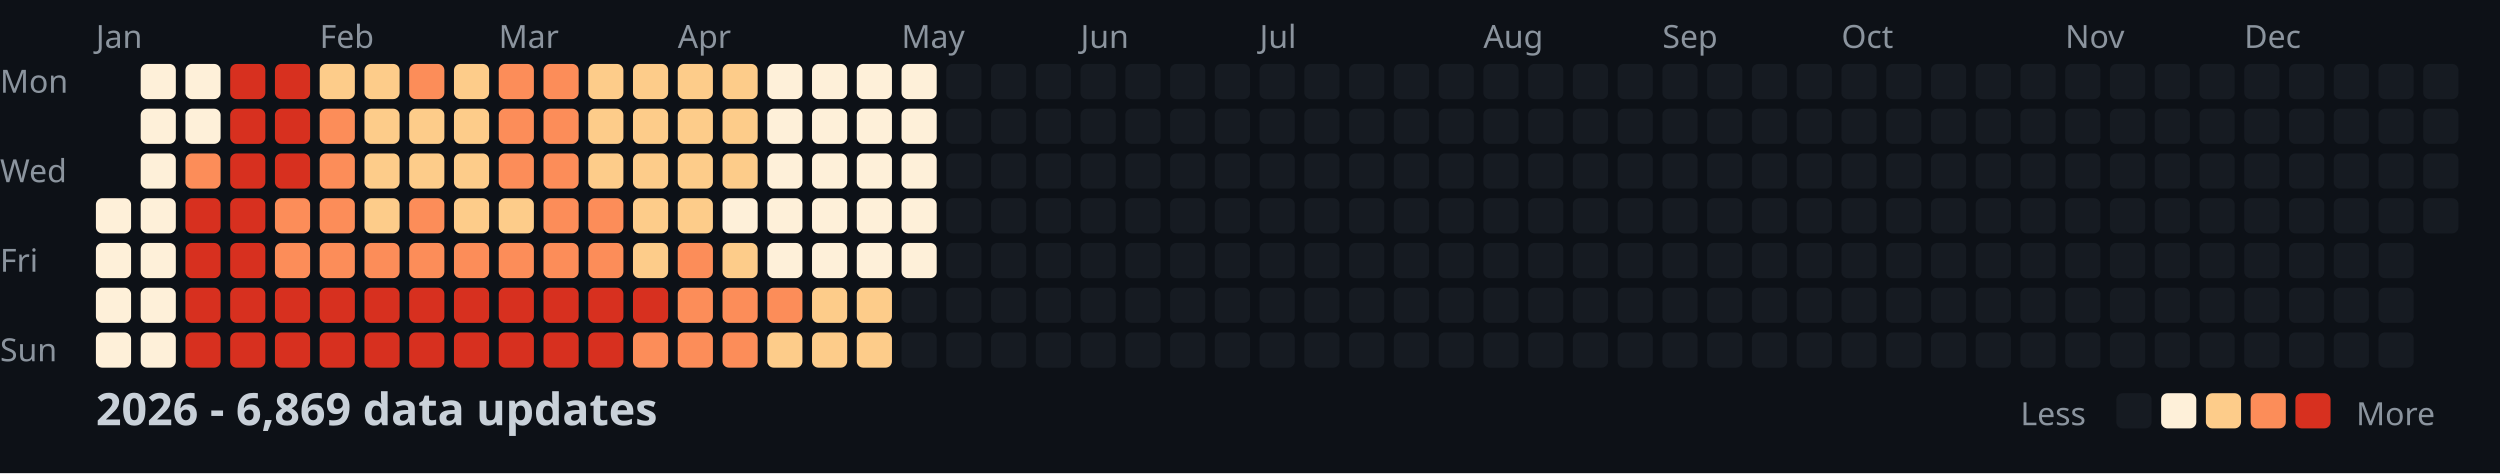
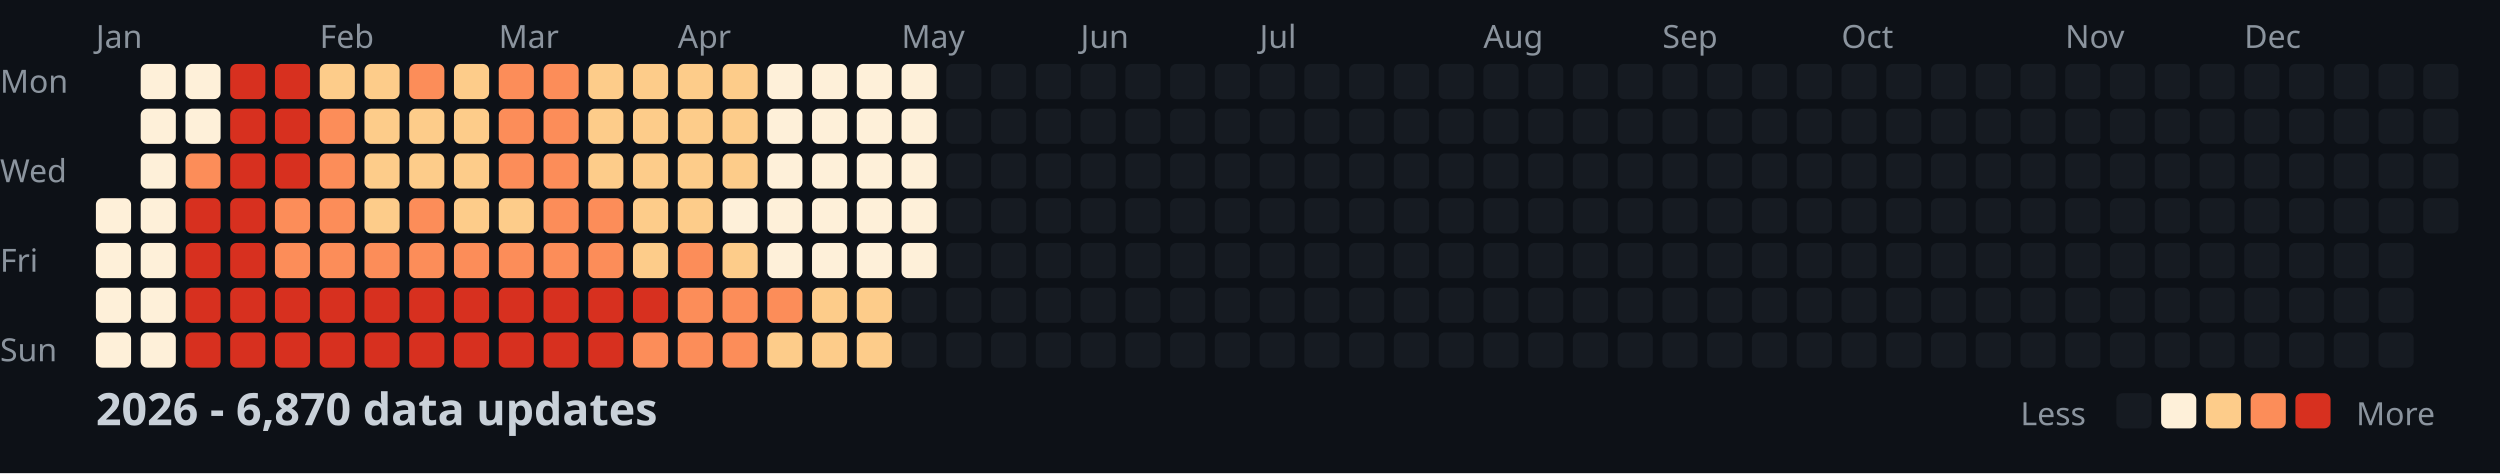
<svg xmlns="http://www.w3.org/2000/svg" width="782" height="148">
  <style>
    .month { font: 10px sans-serif; fill: #8b949e; }
    .day { font: 10px sans-serif; fill: #8b949e; }
    .title { font: bold 14px sans-serif; fill: #c9d1d9; }
    .legend { font: 10px sans-serif; fill: #8b949e; }
  </style>
  <rect width="100%" height="100%" fill="#0d1117" />
  <text x="0" y="29" class="day">Mon</text>
  <text x="0" y="57" class="day">Wed</text>
  <text x="0" y="85" class="day">Fri</text>
  <text x="0" y="113" class="day">Sun</text>
  <text x="30" y="15" class="month">Jan</text>
  <text x="100" y="15" class="month">Feb</text>
  <text x="156" y="15" class="month">Mar</text>
  <text x="212" y="15" class="month">Apr</text>
  <text x="282" y="15" class="month">May</text>
  <text x="338" y="15" class="month">Jun</text>
  <text x="394" y="15" class="month">Jul</text>
  <text x="464" y="15" class="month">Aug</text>
  <text x="520" y="15" class="month">Sep</text>
  <text x="576" y="15" class="month">Oct</text>
  <text x="646" y="15" class="month">Nov</text>
  <text x="702" y="15" class="month">Dec</text>
  <rect x="30" y="62" width="11" height="11" fill="#fef0d9" rx="2" />
  <rect x="30" y="76" width="11" height="11" fill="#fef0d9" rx="2" />
  <rect x="30" y="90" width="11" height="11" fill="#fef0d9" rx="2" />
  <rect x="30" y="104" width="11" height="11" fill="#fef0d9" rx="2" />
  <rect x="44" y="20" width="11" height="11" fill="#fef0d9" rx="2" />
  <rect x="44" y="34" width="11" height="11" fill="#fef0d9" rx="2" />
  <rect x="44" y="48" width="11" height="11" fill="#fef0d9" rx="2" />
  <rect x="44" y="62" width="11" height="11" fill="#fef0d9" rx="2" />
  <rect x="44" y="76" width="11" height="11" fill="#fef0d9" rx="2" />
  <rect x="44" y="90" width="11" height="11" fill="#fef0d9" rx="2" />
  <rect x="44" y="104" width="11" height="11" fill="#fef0d9" rx="2" />
  <rect x="58" y="20" width="11" height="11" fill="#fef0d9" rx="2" />
  <rect x="58" y="34" width="11" height="11" fill="#fef0d9" rx="2" />
  <rect x="58" y="48" width="11" height="11" fill="#fc8d59" rx="2" />
  <rect x="58" y="62" width="11" height="11" fill="#d7301f" rx="2" />
  <rect x="58" y="76" width="11" height="11" fill="#d7301f" rx="2" />
  <rect x="58" y="90" width="11" height="11" fill="#d7301f" rx="2" />
  <rect x="58" y="104" width="11" height="11" fill="#d7301f" rx="2" />
  <rect x="72" y="20" width="11" height="11" fill="#d7301f" rx="2" />
  <rect x="72" y="34" width="11" height="11" fill="#d7301f" rx="2" />
  <rect x="72" y="48" width="11" height="11" fill="#d7301f" rx="2" />
  <rect x="72" y="62" width="11" height="11" fill="#d7301f" rx="2" />
  <rect x="72" y="76" width="11" height="11" fill="#d7301f" rx="2" />
  <rect x="72" y="90" width="11" height="11" fill="#d7301f" rx="2" />
  <rect x="72" y="104" width="11" height="11" fill="#d7301f" rx="2" />
  <rect x="86" y="20" width="11" height="11" fill="#d7301f" rx="2" />
  <rect x="86" y="34" width="11" height="11" fill="#d7301f" rx="2" />
  <rect x="86" y="48" width="11" height="11" fill="#d7301f" rx="2" />
  <rect x="86" y="62" width="11" height="11" fill="#fc8d59" rx="2" />
  <rect x="86" y="76" width="11" height="11" fill="#fc8d59" rx="2" />
  <rect x="86" y="90" width="11" height="11" fill="#d7301f" rx="2" />
  <rect x="86" y="104" width="11" height="11" fill="#d7301f" rx="2" />
  <rect x="100" y="20" width="11" height="11" fill="#fdcc8a" rx="2" />
  <rect x="100" y="34" width="11" height="11" fill="#fc8d59" rx="2" />
  <rect x="100" y="48" width="11" height="11" fill="#fc8d59" rx="2" />
  <rect x="100" y="62" width="11" height="11" fill="#fc8d59" rx="2" />
  <rect x="100" y="76" width="11" height="11" fill="#fc8d59" rx="2" />
  <rect x="100" y="90" width="11" height="11" fill="#d7301f" rx="2" />
  <rect x="100" y="104" width="11" height="11" fill="#d7301f" rx="2" />
  <rect x="114" y="20" width="11" height="11" fill="#fdcc8a" rx="2" />
  <rect x="114" y="34" width="11" height="11" fill="#fdcc8a" rx="2" />
  <rect x="114" y="48" width="11" height="11" fill="#fdcc8a" rx="2" />
  <rect x="114" y="62" width="11" height="11" fill="#fdcc8a" rx="2" />
  <rect x="114" y="76" width="11" height="11" fill="#fc8d59" rx="2" />
  <rect x="114" y="90" width="11" height="11" fill="#d7301f" rx="2" />
  <rect x="114" y="104" width="11" height="11" fill="#d7301f" rx="2" />
  <rect x="128" y="20" width="11" height="11" fill="#fc8d59" rx="2" />
  <rect x="128" y="34" width="11" height="11" fill="#fdcc8a" rx="2" />
  <rect x="128" y="48" width="11" height="11" fill="#fdcc8a" rx="2" />
  <rect x="128" y="62" width="11" height="11" fill="#fc8d59" rx="2" />
  <rect x="128" y="76" width="11" height="11" fill="#fc8d59" rx="2" />
  <rect x="128" y="90" width="11" height="11" fill="#d7301f" rx="2" />
  <rect x="128" y="104" width="11" height="11" fill="#d7301f" rx="2" />
  <rect x="142" y="20" width="11" height="11" fill="#fdcc8a" rx="2" />
  <rect x="142" y="34" width="11" height="11" fill="#fdcc8a" rx="2" />
  <rect x="142" y="48" width="11" height="11" fill="#fdcc8a" rx="2" />
  <rect x="142" y="62" width="11" height="11" fill="#fdcc8a" rx="2" />
  <rect x="142" y="76" width="11" height="11" fill="#fc8d59" rx="2" />
  <rect x="142" y="90" width="11" height="11" fill="#d7301f" rx="2" />
  <rect x="142" y="104" width="11" height="11" fill="#d7301f" rx="2" />
  <rect x="156" y="20" width="11" height="11" fill="#fc8d59" rx="2" />
  <rect x="156" y="34" width="11" height="11" fill="#fc8d59" rx="2" />
  <rect x="156" y="48" width="11" height="11" fill="#fc8d59" rx="2" />
  <rect x="156" y="62" width="11" height="11" fill="#fdcc8a" rx="2" />
  <rect x="156" y="76" width="11" height="11" fill="#fc8d59" rx="2" />
  <rect x="156" y="90" width="11" height="11" fill="#d7301f" rx="2" />
  <rect x="156" y="104" width="11" height="11" fill="#d7301f" rx="2" />
  <rect x="170" y="20" width="11" height="11" fill="#fc8d59" rx="2" />
  <rect x="170" y="34" width="11" height="11" fill="#fc8d59" rx="2" />
  <rect x="170" y="48" width="11" height="11" fill="#fc8d59" rx="2" />
  <rect x="170" y="62" width="11" height="11" fill="#fc8d59" rx="2" />
  <rect x="170" y="76" width="11" height="11" fill="#fc8d59" rx="2" />
  <rect x="170" y="90" width="11" height="11" fill="#d7301f" rx="2" />
  <rect x="170" y="104" width="11" height="11" fill="#d7301f" rx="2" />
  <rect x="184" y="20" width="11" height="11" fill="#fdcc8a" rx="2" />
  <rect x="184" y="34" width="11" height="11" fill="#fdcc8a" rx="2" />
  <rect x="184" y="48" width="11" height="11" fill="#fdcc8a" rx="2" />
  <rect x="184" y="62" width="11" height="11" fill="#fc8d59" rx="2" />
  <rect x="184" y="76" width="11" height="11" fill="#fc8d59" rx="2" />
  <rect x="184" y="90" width="11" height="11" fill="#d7301f" rx="2" />
  <rect x="184" y="104" width="11" height="11" fill="#d7301f" rx="2" />
  <rect x="198" y="20" width="11" height="11" fill="#fdcc8a" rx="2" />
  <rect x="198" y="34" width="11" height="11" fill="#fdcc8a" rx="2" />
  <rect x="198" y="48" width="11" height="11" fill="#fdcc8a" rx="2" />
  <rect x="198" y="62" width="11" height="11" fill="#fdcc8a" rx="2" />
  <rect x="198" y="76" width="11" height="11" fill="#fdcc8a" rx="2" />
  <rect x="198" y="90" width="11" height="11" fill="#d7301f" rx="2" />
  <rect x="198" y="104" width="11" height="11" fill="#fc8d59" rx="2" />
  <rect x="212" y="20" width="11" height="11" fill="#fdcc8a" rx="2" />
  <rect x="212" y="34" width="11" height="11" fill="#fdcc8a" rx="2" />
  <rect x="212" y="48" width="11" height="11" fill="#fdcc8a" rx="2" />
  <rect x="212" y="62" width="11" height="11" fill="#fdcc8a" rx="2" />
  <rect x="212" y="76" width="11" height="11" fill="#fc8d59" rx="2" />
  <rect x="212" y="90" width="11" height="11" fill="#fc8d59" rx="2" />
  <rect x="212" y="104" width="11" height="11" fill="#fc8d59" rx="2" />
  <rect x="226" y="20" width="11" height="11" fill="#fdcc8a" rx="2" />
  <rect x="226" y="34" width="11" height="11" fill="#fdcc8a" rx="2" />
  <rect x="226" y="48" width="11" height="11" fill="#fdcc8a" rx="2" />
  <rect x="226" y="62" width="11" height="11" fill="#fef0d9" rx="2" />
  <rect x="226" y="76" width="11" height="11" fill="#fdcc8a" rx="2" />
  <rect x="226" y="90" width="11" height="11" fill="#fc8d59" rx="2" />
  <rect x="226" y="104" width="11" height="11" fill="#fc8d59" rx="2" />
  <rect x="240" y="20" width="11" height="11" fill="#fef0d9" rx="2" />
  <rect x="240" y="34" width="11" height="11" fill="#fef0d9" rx="2" />
  <rect x="240" y="48" width="11" height="11" fill="#fef0d9" rx="2" />
  <rect x="240" y="62" width="11" height="11" fill="#fef0d9" rx="2" />
  <rect x="240" y="76" width="11" height="11" fill="#fef0d9" rx="2" />
  <rect x="240" y="90" width="11" height="11" fill="#fc8d59" rx="2" />
  <rect x="240" y="104" width="11" height="11" fill="#fdcc8a" rx="2" />
  <rect x="254" y="20" width="11" height="11" fill="#fef0d9" rx="2" />
  <rect x="254" y="34" width="11" height="11" fill="#fef0d9" rx="2" />
  <rect x="254" y="48" width="11" height="11" fill="#fef0d9" rx="2" />
  <rect x="254" y="62" width="11" height="11" fill="#fef0d9" rx="2" />
  <rect x="254" y="76" width="11" height="11" fill="#fef0d9" rx="2" />
  <rect x="254" y="90" width="11" height="11" fill="#fdcc8a" rx="2" />
  <rect x="254" y="104" width="11" height="11" fill="#fdcc8a" rx="2" />
  <rect x="268" y="20" width="11" height="11" fill="#fef0d9" rx="2" />
  <rect x="268" y="34" width="11" height="11" fill="#fef0d9" rx="2" />
  <rect x="268" y="48" width="11" height="11" fill="#fef0d9" rx="2" />
  <rect x="268" y="62" width="11" height="11" fill="#fef0d9" rx="2" />
  <rect x="268" y="76" width="11" height="11" fill="#fef0d9" rx="2" />
  <rect x="268" y="90" width="11" height="11" fill="#fdcc8a" rx="2" />
  <rect x="268" y="104" width="11" height="11" fill="#fdcc8a" rx="2" />
  <rect x="282" y="20" width="11" height="11" fill="#fef0d9" rx="2" />
  <rect x="282" y="34" width="11" height="11" fill="#fef0d9" rx="2" />
  <rect x="282" y="48" width="11" height="11" fill="#fef0d9" rx="2" />
  <rect x="282" y="62" width="11" height="11" fill="#fef0d9" rx="2" />
  <rect x="282" y="76" width="11" height="11" fill="#fef0d9" rx="2" />
  <rect x="282" y="90" width="11" height="11" fill="#161b22" rx="2" />
  <rect x="282" y="104" width="11" height="11" fill="#161b22" rx="2" />
  <rect x="296" y="20" width="11" height="11" fill="#161b22" rx="2" />
  <rect x="296" y="34" width="11" height="11" fill="#161b22" rx="2" />
  <rect x="296" y="48" width="11" height="11" fill="#161b22" rx="2" />
  <rect x="296" y="62" width="11" height="11" fill="#161b22" rx="2" />
  <rect x="296" y="76" width="11" height="11" fill="#161b22" rx="2" />
  <rect x="296" y="90" width="11" height="11" fill="#161b22" rx="2" />
  <rect x="296" y="104" width="11" height="11" fill="#161b22" rx="2" />
  <rect x="310" y="20" width="11" height="11" fill="#161b22" rx="2" />
  <rect x="310" y="34" width="11" height="11" fill="#161b22" rx="2" />
  <rect x="310" y="48" width="11" height="11" fill="#161b22" rx="2" />
  <rect x="310" y="62" width="11" height="11" fill="#161b22" rx="2" />
  <rect x="310" y="76" width="11" height="11" fill="#161b22" rx="2" />
  <rect x="310" y="90" width="11" height="11" fill="#161b22" rx="2" />
  <rect x="310" y="104" width="11" height="11" fill="#161b22" rx="2" />
  <rect x="324" y="20" width="11" height="11" fill="#161b22" rx="2" />
  <rect x="324" y="34" width="11" height="11" fill="#161b22" rx="2" />
  <rect x="324" y="48" width="11" height="11" fill="#161b22" rx="2" />
  <rect x="324" y="62" width="11" height="11" fill="#161b22" rx="2" />
  <rect x="324" y="76" width="11" height="11" fill="#161b22" rx="2" />
  <rect x="324" y="90" width="11" height="11" fill="#161b22" rx="2" />
  <rect x="324" y="104" width="11" height="11" fill="#161b22" rx="2" />
  <rect x="338" y="20" width="11" height="11" fill="#161b22" rx="2" />
  <rect x="338" y="34" width="11" height="11" fill="#161b22" rx="2" />
  <rect x="338" y="48" width="11" height="11" fill="#161b22" rx="2" />
  <rect x="338" y="62" width="11" height="11" fill="#161b22" rx="2" />
  <rect x="338" y="76" width="11" height="11" fill="#161b22" rx="2" />
  <rect x="338" y="90" width="11" height="11" fill="#161b22" rx="2" />
  <rect x="338" y="104" width="11" height="11" fill="#161b22" rx="2" />
  <rect x="352" y="20" width="11" height="11" fill="#161b22" rx="2" />
  <rect x="352" y="34" width="11" height="11" fill="#161b22" rx="2" />
  <rect x="352" y="48" width="11" height="11" fill="#161b22" rx="2" />
  <rect x="352" y="62" width="11" height="11" fill="#161b22" rx="2" />
  <rect x="352" y="76" width="11" height="11" fill="#161b22" rx="2" />
  <rect x="352" y="90" width="11" height="11" fill="#161b22" rx="2" />
  <rect x="352" y="104" width="11" height="11" fill="#161b22" rx="2" />
  <rect x="366" y="20" width="11" height="11" fill="#161b22" rx="2" />
  <rect x="366" y="34" width="11" height="11" fill="#161b22" rx="2" />
  <rect x="366" y="48" width="11" height="11" fill="#161b22" rx="2" />
  <rect x="366" y="62" width="11" height="11" fill="#161b22" rx="2" />
  <rect x="366" y="76" width="11" height="11" fill="#161b22" rx="2" />
  <rect x="366" y="90" width="11" height="11" fill="#161b22" rx="2" />
  <rect x="366" y="104" width="11" height="11" fill="#161b22" rx="2" />
  <rect x="380" y="20" width="11" height="11" fill="#161b22" rx="2" />
  <rect x="380" y="34" width="11" height="11" fill="#161b22" rx="2" />
  <rect x="380" y="48" width="11" height="11" fill="#161b22" rx="2" />
  <rect x="380" y="62" width="11" height="11" fill="#161b22" rx="2" />
  <rect x="380" y="76" width="11" height="11" fill="#161b22" rx="2" />
  <rect x="380" y="90" width="11" height="11" fill="#161b22" rx="2" />
  <rect x="380" y="104" width="11" height="11" fill="#161b22" rx="2" />
  <rect x="394" y="20" width="11" height="11" fill="#161b22" rx="2" />
  <rect x="394" y="34" width="11" height="11" fill="#161b22" rx="2" />
  <rect x="394" y="48" width="11" height="11" fill="#161b22" rx="2" />
  <rect x="394" y="62" width="11" height="11" fill="#161b22" rx="2" />
  <rect x="394" y="76" width="11" height="11" fill="#161b22" rx="2" />
  <rect x="394" y="90" width="11" height="11" fill="#161b22" rx="2" />
  <rect x="394" y="104" width="11" height="11" fill="#161b22" rx="2" />
  <rect x="408" y="20" width="11" height="11" fill="#161b22" rx="2" />
  <rect x="408" y="34" width="11" height="11" fill="#161b22" rx="2" />
  <rect x="408" y="48" width="11" height="11" fill="#161b22" rx="2" />
  <rect x="408" y="62" width="11" height="11" fill="#161b22" rx="2" />
  <rect x="408" y="76" width="11" height="11" fill="#161b22" rx="2" />
  <rect x="408" y="90" width="11" height="11" fill="#161b22" rx="2" />
  <rect x="408" y="104" width="11" height="11" fill="#161b22" rx="2" />
  <rect x="422" y="20" width="11" height="11" fill="#161b22" rx="2" />
  <rect x="422" y="34" width="11" height="11" fill="#161b22" rx="2" />
  <rect x="422" y="48" width="11" height="11" fill="#161b22" rx="2" />
  <rect x="422" y="62" width="11" height="11" fill="#161b22" rx="2" />
  <rect x="422" y="76" width="11" height="11" fill="#161b22" rx="2" />
  <rect x="422" y="90" width="11" height="11" fill="#161b22" rx="2" />
  <rect x="422" y="104" width="11" height="11" fill="#161b22" rx="2" />
  <rect x="436" y="20" width="11" height="11" fill="#161b22" rx="2" />
  <rect x="436" y="34" width="11" height="11" fill="#161b22" rx="2" />
  <rect x="436" y="48" width="11" height="11" fill="#161b22" rx="2" />
  <rect x="436" y="62" width="11" height="11" fill="#161b22" rx="2" />
  <rect x="436" y="76" width="11" height="11" fill="#161b22" rx="2" />
  <rect x="436" y="90" width="11" height="11" fill="#161b22" rx="2" />
  <rect x="436" y="104" width="11" height="11" fill="#161b22" rx="2" />
  <rect x="450" y="20" width="11" height="11" fill="#161b22" rx="2" />
  <rect x="450" y="34" width="11" height="11" fill="#161b22" rx="2" />
  <rect x="450" y="48" width="11" height="11" fill="#161b22" rx="2" />
  <rect x="450" y="62" width="11" height="11" fill="#161b22" rx="2" />
  <rect x="450" y="76" width="11" height="11" fill="#161b22" rx="2" />
  <rect x="450" y="90" width="11" height="11" fill="#161b22" rx="2" />
  <rect x="450" y="104" width="11" height="11" fill="#161b22" rx="2" />
  <rect x="464" y="20" width="11" height="11" fill="#161b22" rx="2" />
  <rect x="464" y="34" width="11" height="11" fill="#161b22" rx="2" />
  <rect x="464" y="48" width="11" height="11" fill="#161b22" rx="2" />
  <rect x="464" y="62" width="11" height="11" fill="#161b22" rx="2" />
  <rect x="464" y="76" width="11" height="11" fill="#161b22" rx="2" />
  <rect x="464" y="90" width="11" height="11" fill="#161b22" rx="2" />
  <rect x="464" y="104" width="11" height="11" fill="#161b22" rx="2" />
  <rect x="478" y="20" width="11" height="11" fill="#161b22" rx="2" />
  <rect x="478" y="34" width="11" height="11" fill="#161b22" rx="2" />
  <rect x="478" y="48" width="11" height="11" fill="#161b22" rx="2" />
  <rect x="478" y="62" width="11" height="11" fill="#161b22" rx="2" />
  <rect x="478" y="76" width="11" height="11" fill="#161b22" rx="2" />
  <rect x="478" y="90" width="11" height="11" fill="#161b22" rx="2" />
  <rect x="478" y="104" width="11" height="11" fill="#161b22" rx="2" />
  <rect x="492" y="20" width="11" height="11" fill="#161b22" rx="2" />
  <rect x="492" y="34" width="11" height="11" fill="#161b22" rx="2" />
  <rect x="492" y="48" width="11" height="11" fill="#161b22" rx="2" />
  <rect x="492" y="62" width="11" height="11" fill="#161b22" rx="2" />
  <rect x="492" y="76" width="11" height="11" fill="#161b22" rx="2" />
  <rect x="492" y="90" width="11" height="11" fill="#161b22" rx="2" />
  <rect x="492" y="104" width="11" height="11" fill="#161b22" rx="2" />
  <rect x="506" y="20" width="11" height="11" fill="#161b22" rx="2" />
  <rect x="506" y="34" width="11" height="11" fill="#161b22" rx="2" />
  <rect x="506" y="48" width="11" height="11" fill="#161b22" rx="2" />
  <rect x="506" y="62" width="11" height="11" fill="#161b22" rx="2" />
  <rect x="506" y="76" width="11" height="11" fill="#161b22" rx="2" />
  <rect x="506" y="90" width="11" height="11" fill="#161b22" rx="2" />
  <rect x="506" y="104" width="11" height="11" fill="#161b22" rx="2" />
  <rect x="520" y="20" width="11" height="11" fill="#161b22" rx="2" />
  <rect x="520" y="34" width="11" height="11" fill="#161b22" rx="2" />
  <rect x="520" y="48" width="11" height="11" fill="#161b22" rx="2" />
  <rect x="520" y="62" width="11" height="11" fill="#161b22" rx="2" />
  <rect x="520" y="76" width="11" height="11" fill="#161b22" rx="2" />
  <rect x="520" y="90" width="11" height="11" fill="#161b22" rx="2" />
  <rect x="520" y="104" width="11" height="11" fill="#161b22" rx="2" />
  <rect x="534" y="20" width="11" height="11" fill="#161b22" rx="2" />
  <rect x="534" y="34" width="11" height="11" fill="#161b22" rx="2" />
  <rect x="534" y="48" width="11" height="11" fill="#161b22" rx="2" />
  <rect x="534" y="62" width="11" height="11" fill="#161b22" rx="2" />
  <rect x="534" y="76" width="11" height="11" fill="#161b22" rx="2" />
  <rect x="534" y="90" width="11" height="11" fill="#161b22" rx="2" />
  <rect x="534" y="104" width="11" height="11" fill="#161b22" rx="2" />
  <rect x="548" y="20" width="11" height="11" fill="#161b22" rx="2" />
  <rect x="548" y="34" width="11" height="11" fill="#161b22" rx="2" />
  <rect x="548" y="48" width="11" height="11" fill="#161b22" rx="2" />
  <rect x="548" y="62" width="11" height="11" fill="#161b22" rx="2" />
  <rect x="548" y="76" width="11" height="11" fill="#161b22" rx="2" />
  <rect x="548" y="90" width="11" height="11" fill="#161b22" rx="2" />
  <rect x="548" y="104" width="11" height="11" fill="#161b22" rx="2" />
  <rect x="562" y="20" width="11" height="11" fill="#161b22" rx="2" />
  <rect x="562" y="34" width="11" height="11" fill="#161b22" rx="2" />
  <rect x="562" y="48" width="11" height="11" fill="#161b22" rx="2" />
  <rect x="562" y="62" width="11" height="11" fill="#161b22" rx="2" />
  <rect x="562" y="76" width="11" height="11" fill="#161b22" rx="2" />
  <rect x="562" y="90" width="11" height="11" fill="#161b22" rx="2" />
  <rect x="562" y="104" width="11" height="11" fill="#161b22" rx="2" />
  <rect x="576" y="20" width="11" height="11" fill="#161b22" rx="2" />
  <rect x="576" y="34" width="11" height="11" fill="#161b22" rx="2" />
  <rect x="576" y="48" width="11" height="11" fill="#161b22" rx="2" />
  <rect x="576" y="62" width="11" height="11" fill="#161b22" rx="2" />
  <rect x="576" y="76" width="11" height="11" fill="#161b22" rx="2" />
  <rect x="576" y="90" width="11" height="11" fill="#161b22" rx="2" />
  <rect x="576" y="104" width="11" height="11" fill="#161b22" rx="2" />
  <rect x="590" y="20" width="11" height="11" fill="#161b22" rx="2" />
  <rect x="590" y="34" width="11" height="11" fill="#161b22" rx="2" />
  <rect x="590" y="48" width="11" height="11" fill="#161b22" rx="2" />
  <rect x="590" y="62" width="11" height="11" fill="#161b22" rx="2" />
  <rect x="590" y="76" width="11" height="11" fill="#161b22" rx="2" />
  <rect x="590" y="90" width="11" height="11" fill="#161b22" rx="2" />
  <rect x="590" y="104" width="11" height="11" fill="#161b22" rx="2" />
  <rect x="604" y="20" width="11" height="11" fill="#161b22" rx="2" />
  <rect x="604" y="34" width="11" height="11" fill="#161b22" rx="2" />
  <rect x="604" y="48" width="11" height="11" fill="#161b22" rx="2" />
  <rect x="604" y="62" width="11" height="11" fill="#161b22" rx="2" />
  <rect x="604" y="76" width="11" height="11" fill="#161b22" rx="2" />
  <rect x="604" y="90" width="11" height="11" fill="#161b22" rx="2" />
  <rect x="604" y="104" width="11" height="11" fill="#161b22" rx="2" />
  <rect x="618" y="20" width="11" height="11" fill="#161b22" rx="2" />
  <rect x="618" y="34" width="11" height="11" fill="#161b22" rx="2" />
  <rect x="618" y="48" width="11" height="11" fill="#161b22" rx="2" />
  <rect x="618" y="62" width="11" height="11" fill="#161b22" rx="2" />
  <rect x="618" y="76" width="11" height="11" fill="#161b22" rx="2" />
  <rect x="618" y="90" width="11" height="11" fill="#161b22" rx="2" />
  <rect x="618" y="104" width="11" height="11" fill="#161b22" rx="2" />
  <rect x="632" y="20" width="11" height="11" fill="#161b22" rx="2" />
  <rect x="632" y="34" width="11" height="11" fill="#161b22" rx="2" />
  <rect x="632" y="48" width="11" height="11" fill="#161b22" rx="2" />
  <rect x="632" y="62" width="11" height="11" fill="#161b22" rx="2" />
  <rect x="632" y="76" width="11" height="11" fill="#161b22" rx="2" />
  <rect x="632" y="90" width="11" height="11" fill="#161b22" rx="2" />
  <rect x="632" y="104" width="11" height="11" fill="#161b22" rx="2" />
  <rect x="646" y="20" width="11" height="11" fill="#161b22" rx="2" />
  <rect x="646" y="34" width="11" height="11" fill="#161b22" rx="2" />
  <rect x="646" y="48" width="11" height="11" fill="#161b22" rx="2" />
  <rect x="646" y="62" width="11" height="11" fill="#161b22" rx="2" />
  <rect x="646" y="76" width="11" height="11" fill="#161b22" rx="2" />
  <rect x="646" y="90" width="11" height="11" fill="#161b22" rx="2" />
  <rect x="646" y="104" width="11" height="11" fill="#161b22" rx="2" />
  <rect x="660" y="20" width="11" height="11" fill="#161b22" rx="2" />
  <rect x="660" y="34" width="11" height="11" fill="#161b22" rx="2" />
  <rect x="660" y="48" width="11" height="11" fill="#161b22" rx="2" />
  <rect x="660" y="62" width="11" height="11" fill="#161b22" rx="2" />
  <rect x="660" y="76" width="11" height="11" fill="#161b22" rx="2" />
  <rect x="660" y="90" width="11" height="11" fill="#161b22" rx="2" />
  <rect x="660" y="104" width="11" height="11" fill="#161b22" rx="2" />
  <rect x="674" y="20" width="11" height="11" fill="#161b22" rx="2" />
  <rect x="674" y="34" width="11" height="11" fill="#161b22" rx="2" />
  <rect x="674" y="48" width="11" height="11" fill="#161b22" rx="2" />
  <rect x="674" y="62" width="11" height="11" fill="#161b22" rx="2" />
  <rect x="674" y="76" width="11" height="11" fill="#161b22" rx="2" />
  <rect x="674" y="90" width="11" height="11" fill="#161b22" rx="2" />
  <rect x="674" y="104" width="11" height="11" fill="#161b22" rx="2" />
  <rect x="688" y="20" width="11" height="11" fill="#161b22" rx="2" />
  <rect x="688" y="34" width="11" height="11" fill="#161b22" rx="2" />
  <rect x="688" y="48" width="11" height="11" fill="#161b22" rx="2" />
  <rect x="688" y="62" width="11" height="11" fill="#161b22" rx="2" />
  <rect x="688" y="76" width="11" height="11" fill="#161b22" rx="2" />
  <rect x="688" y="90" width="11" height="11" fill="#161b22" rx="2" />
  <rect x="688" y="104" width="11" height="11" fill="#161b22" rx="2" />
  <rect x="702" y="20" width="11" height="11" fill="#161b22" rx="2" />
  <rect x="702" y="34" width="11" height="11" fill="#161b22" rx="2" />
  <rect x="702" y="48" width="11" height="11" fill="#161b22" rx="2" />
  <rect x="702" y="62" width="11" height="11" fill="#161b22" rx="2" />
  <rect x="702" y="76" width="11" height="11" fill="#161b22" rx="2" />
  <rect x="702" y="90" width="11" height="11" fill="#161b22" rx="2" />
  <rect x="702" y="104" width="11" height="11" fill="#161b22" rx="2" />
  <rect x="716" y="20" width="11" height="11" fill="#161b22" rx="2" />
  <rect x="716" y="34" width="11" height="11" fill="#161b22" rx="2" />
  <rect x="716" y="48" width="11" height="11" fill="#161b22" rx="2" />
  <rect x="716" y="62" width="11" height="11" fill="#161b22" rx="2" />
  <rect x="716" y="76" width="11" height="11" fill="#161b22" rx="2" />
  <rect x="716" y="90" width="11" height="11" fill="#161b22" rx="2" />
  <rect x="716" y="104" width="11" height="11" fill="#161b22" rx="2" />
  <rect x="730" y="20" width="11" height="11" fill="#161b22" rx="2" />
  <rect x="730" y="34" width="11" height="11" fill="#161b22" rx="2" />
  <rect x="730" y="48" width="11" height="11" fill="#161b22" rx="2" />
  <rect x="730" y="62" width="11" height="11" fill="#161b22" rx="2" />
  <rect x="730" y="76" width="11" height="11" fill="#161b22" rx="2" />
  <rect x="730" y="90" width="11" height="11" fill="#161b22" rx="2" />
  <rect x="730" y="104" width="11" height="11" fill="#161b22" rx="2" />
  <rect x="744" y="20" width="11" height="11" fill="#161b22" rx="2" />
  <rect x="744" y="34" width="11" height="11" fill="#161b22" rx="2" />
  <rect x="744" y="48" width="11" height="11" fill="#161b22" rx="2" />
  <rect x="744" y="62" width="11" height="11" fill="#161b22" rx="2" />
  <rect x="744" y="76" width="11" height="11" fill="#161b22" rx="2" />
  <rect x="744" y="90" width="11" height="11" fill="#161b22" rx="2" />
  <rect x="744" y="104" width="11" height="11" fill="#161b22" rx="2" />
  <rect x="758" y="20" width="11" height="11" fill="#161b22" rx="2" />
  <rect x="758" y="34" width="11" height="11" fill="#161b22" rx="2" />
  <rect x="758" y="48" width="11" height="11" fill="#161b22" rx="2" />
  <rect x="758" y="62" width="11" height="11" fill="#161b22" rx="2" />
-   <text x="30" y="133" class="title">2026 - 6,869 data updates</text>
+   <text x="30" y="133" class="title">2026 - 6,870 data updates</text>
  <text x="632" y="133" class="legend">Less</text>
  <rect x="662" y="123" width="11" height="11" fill="#161b22" rx="2" />
  <rect x="676" y="123" width="11" height="11" fill="#fef0d9" rx="2" />
  <rect x="690" y="123" width="11" height="11" fill="#fdcc8a" rx="2" />
  <rect x="704" y="123" width="11" height="11" fill="#fc8d59" rx="2" />
  <rect x="718" y="123" width="11" height="11" fill="#d7301f" rx="2" />
  <text x="737" y="133" class="legend">More</text>
</svg>
